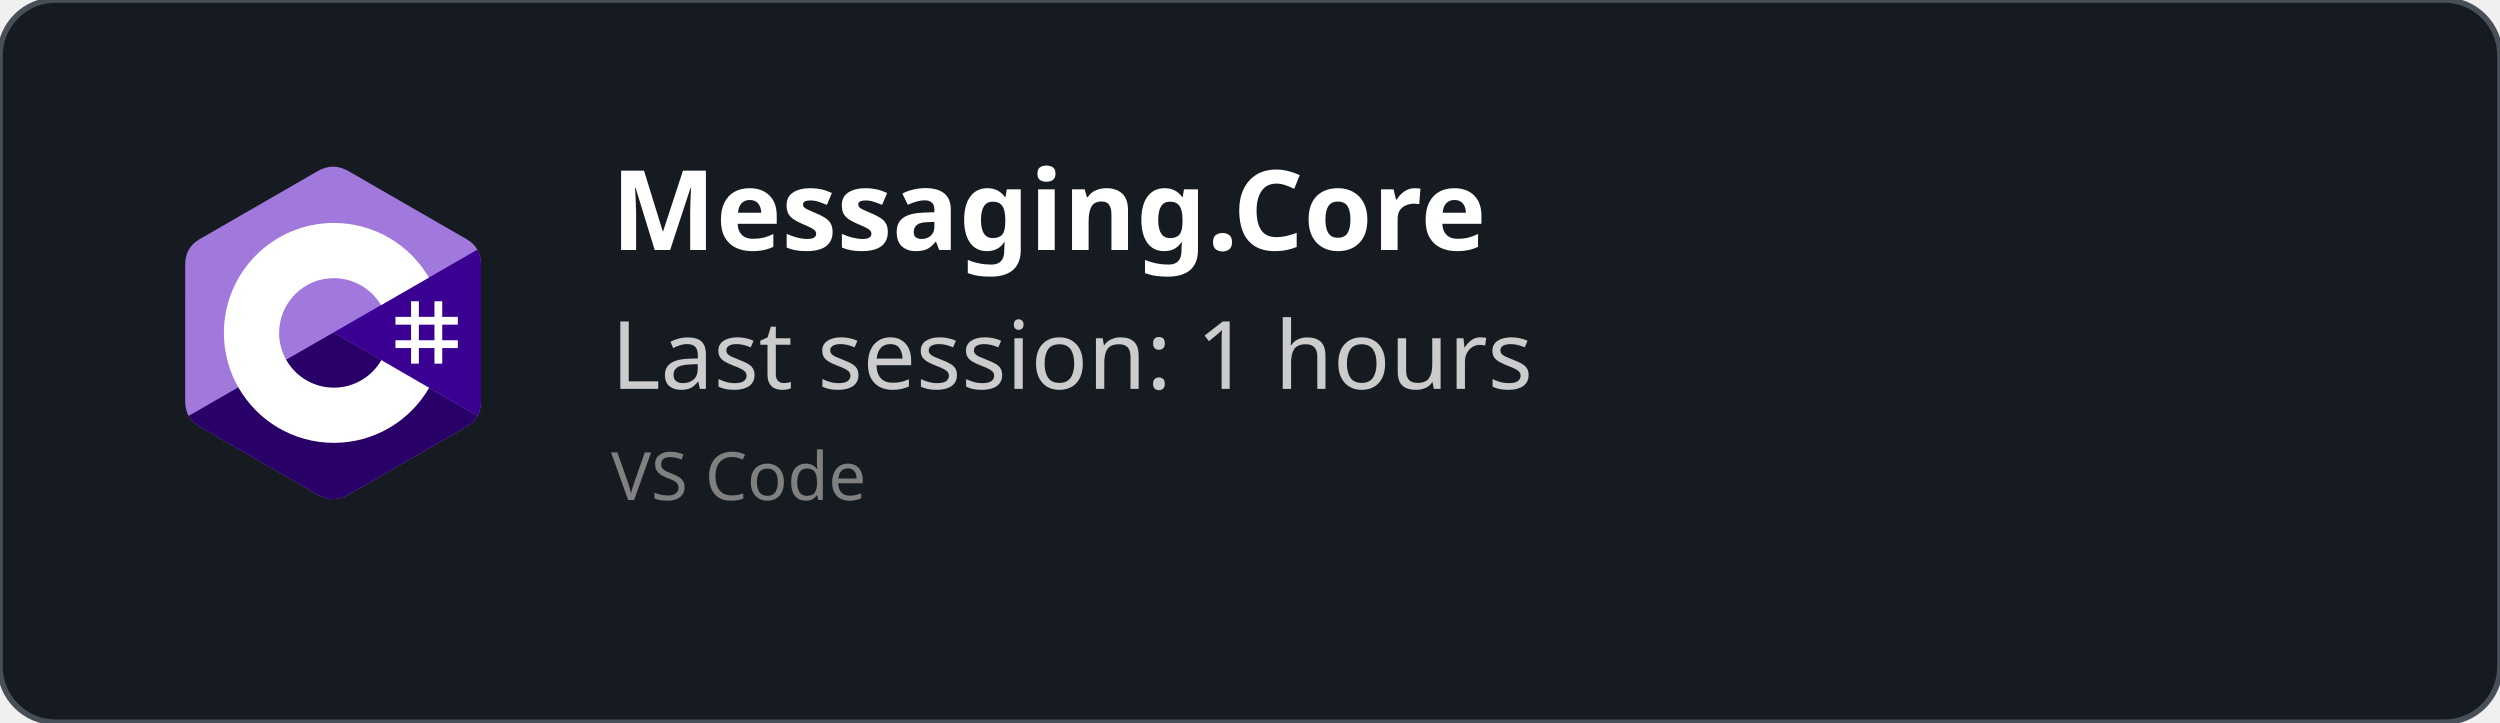
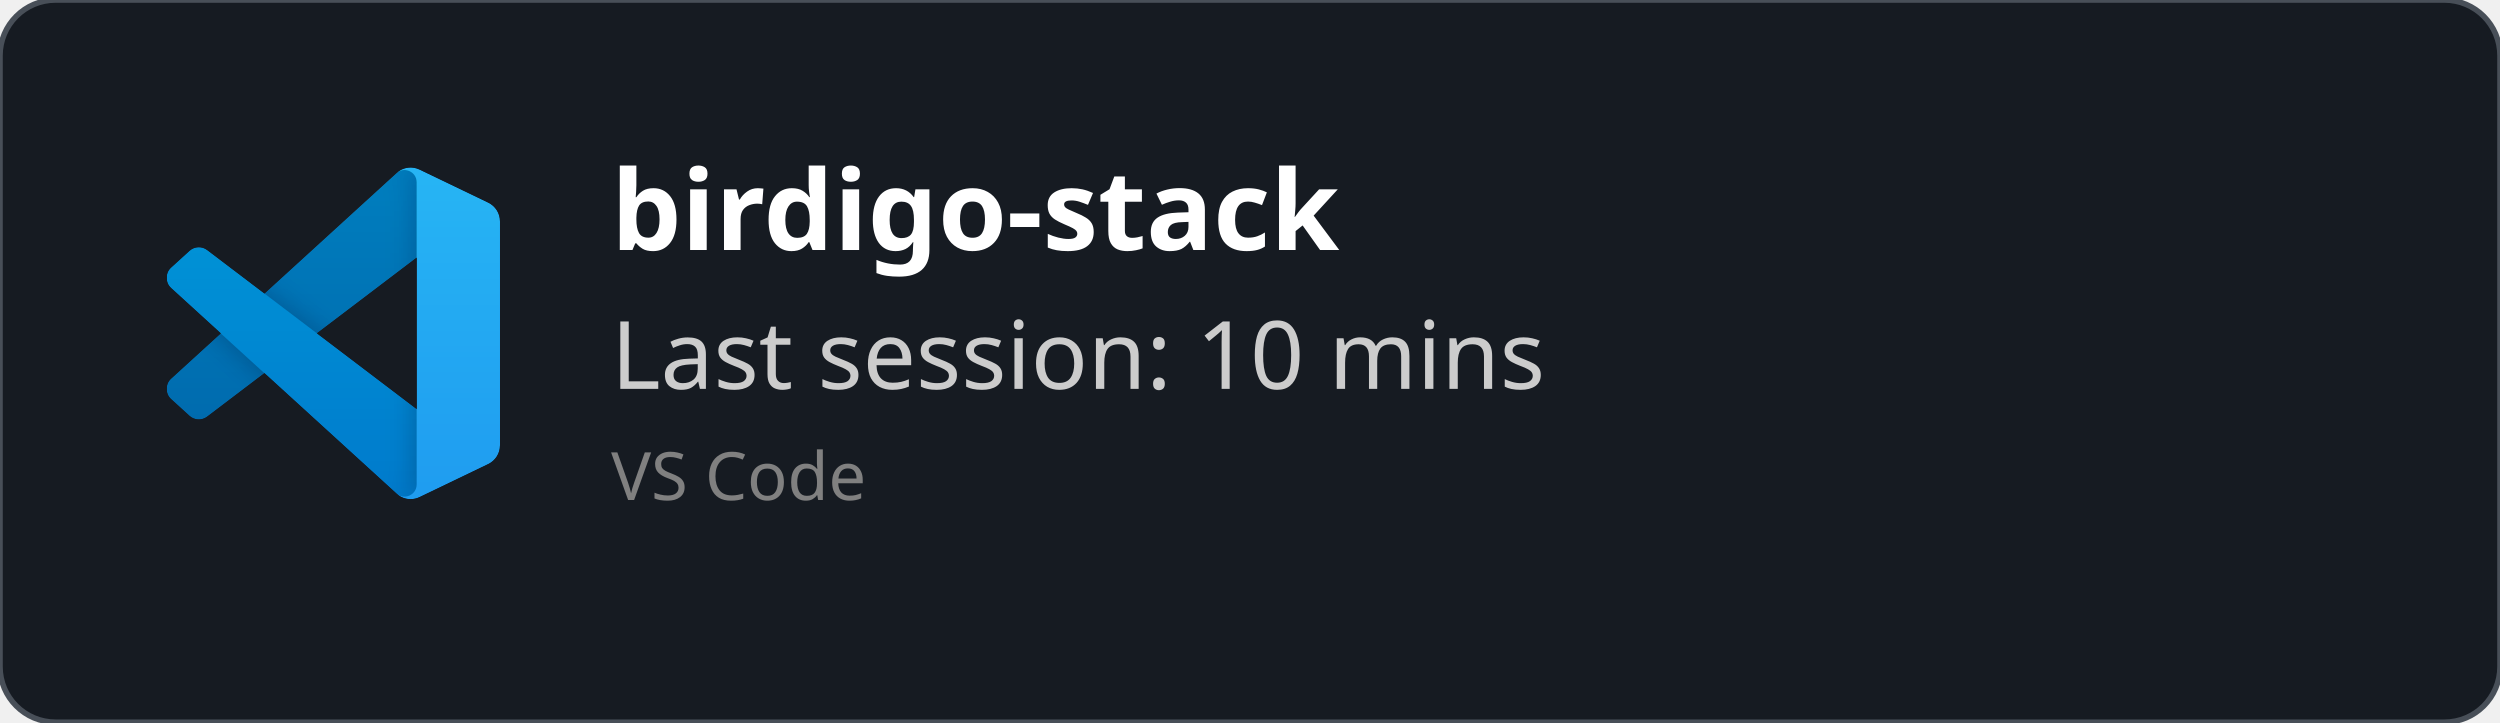
<svg xmlns="http://www.w3.org/2000/svg" width="450" height="130" viewBox="0 0 450 130" fill="none" role="img">
  <style>
    *{
        font-family: 'Segoe UI', Ubuntu, monospace
    }
    </style>
  <defs>
    <clipPath id="horizontalClip" x="20" y="20" width="500" height="200">
      <rect x="90" y="20" width="300" height="50" />
    </clipPath>
  </defs>
  <rect width="450" height="130" fill="rgba(22,27,34)" stroke="#484f58" stroke-width="1" fill-opacity="1" stroke-opacity="1" x="0" y="0" rx="10px" ry="10px">
    </rect>
-   <svg width="60" height="60" x="30" y="30" viewBox="0 0 256 288" version="1.1" preserveAspectRatio="xMidYMid">
-     <g>
-       <path d="M255.569,84.452 C255.567,79.622 254.534,75.354 252.445,71.691 C250.393,68.089 247.32,65.07 243.198,62.683 C209.173,43.064 175.115,23.505 141.101,3.866 C131.931,-1.428 123.04,-1.235 113.938,4.135 C100.395,12.122 32.59,50.969 12.385,62.672 C4.064,67.489 0.015,74.861 0.013,84.443 C0,123.898 0.013,163.352 0,202.808 C0,207.532 0.991,211.717 2.988,215.325 C5.041,219.036 8.157,222.138 12.374,224.579 C32.58,236.282 100.394,275.126 113.934,283.115 C123.04,288.488 131.931,288.68 141.104,283.384 C175.119,263.744 209.179,244.186 243.209,224.567 C247.426,222.127 250.542,219.023 252.595,215.315 C254.589,211.707 255.582,207.522 255.582,202.797 C255.582,202.797 255.582,123.908 255.569,84.452" fill="#A179DC" fill-rule="nonzero" />
-       <path d="M128.182,143.241 L2.988,215.325 C5.041,219.036 8.157,222.138 12.374,224.579 C32.58,236.282 100.394,275.126 113.934,283.115 C123.04,288.488 131.931,288.68 141.104,283.384 C175.119,263.744 209.179,244.186 243.209,224.567 C247.426,222.127 250.542,219.023 252.595,215.315 L128.182,143.241" fill="#280068" fill-rule="nonzero" />
-       <path d="M255.569,84.452 C255.567,79.622 254.534,75.354 252.445,71.691 L128.182,143.241 L252.595,215.315 C254.589,211.707 255.58,207.522 255.582,202.797 C255.582,202.797 255.582,123.908 255.569,84.452" fill="#390091" fill-rule="nonzero" />
-       <path d="M201.892,116.294 L201.892,129.768 L215.366,129.768 L215.366,116.294 L222.103,116.294 L222.103,129.768 L235.577,129.768 L235.577,136.505 L222.103,136.505 L222.103,149.978 L235.577,149.978 L235.577,156.715 L222.103,156.715 L222.103,170.189 L215.366,170.189 L215.366,156.715 L201.892,156.715 L201.892,170.189 L195.155,170.189 L195.155,156.715 L181.682,156.715 L181.682,149.978 L195.155,149.978 L195.155,136.505 L181.682,136.505 L181.682,129.768 L195.155,129.768 L195.155,116.294 L201.892,116.294 Z M215.366,136.505 L201.892,136.505 L201.892,149.978 L215.366,149.978 L215.366,136.505 Z" fill="#FFFFFF" />
-       <path d="M128.457,48.626 C163.601,48.626 194.284,67.712 210.719,96.082 L210.558,95.809 L169.21,119.617 C161.063,105.824 146.128,96.515 128.996,96.323 L128.457,96.32 C102.331,96.32 81.151,117.5 81.151,143.625 C81.151,152.169 83.428,160.178 87.39,167.095 C95.544,181.33 110.873,190.931 128.457,190.931 C146.15,190.931 161.566,181.208 169.678,166.821 L169.481,167.166 L210.768,191.084 C194.513,219.213 164.25,238.241 129.515,238.62 L128.457,238.626 C93.202,238.626 62.432,219.422 46.038,190.902 C38.035,176.979 33.456,160.838 33.456,143.625 C33.456,91.159 75.988,48.626 128.457,48.626 Z" fill="#FFFFFF" fill-rule="nonzero" />
+   <svg width="60" height="60" x="30" y="30" viewBox="0 0 100 100" fill="none" id="vscode">
+     <mask id="mask0" mask-type="alpha" maskUnits="userSpaceOnUse" x="0" y="0" width="100" height="100">
+       <path fill-rule="evenodd" clip-rule="evenodd" d="M70.912 99.317C72.487 99.931 74.283 99.891 75.873 99.126L96.461 89.22C98.624 88.179 100 85.989 100 83.587V16.413C100 14.011 98.624 11.822 96.461 10.781L75.873 0.874C73.786 -0.13 71.345 0.116 69.513 1.447C69.252 1.637 69.003 1.849 68.769 2.083L29.355 38.041L12.187 25.01C10.589 23.797 8.354 23.896 6.869 25.246L1.363 30.255C-0.453 31.906 -0.455 34.763 1.359 36.417L16.247 50L1.359 63.583C-0.455 65.237 -0.453 68.094 1.363 69.745L6.869 74.754C8.354 76.104 10.589 76.204 12.187 74.99L29.355 61.959L68.769 97.917C69.392 98.541 70.125 99.01 70.912 99.317ZM75.015 27.299L45.109 50L75.015 72.701V27.299Z" fill="white" />
+     </mask>
+     <g mask="url(#mask0)">
+       <path d="M96.461 10.796L75.857 0.876C73.472 -0.273 70.622 0.212 68.75 2.083L1.299 63.583C-0.516 65.237 -0.514 68.094 1.303 69.745L6.813 74.754C8.298 76.104 10.535 76.204 12.134 74.99L93.361 13.37C96.086 11.303 100 13.246 100 16.667V16.427C100 14.027 98.625 11.838 96.461 10.796Z" fill="#0065A9" />
+       <g filter="url(#filter0_d)">
+         <path d="M96.461 89.204L75.857 99.124C73.472 100.273 70.622 99.788 68.75 97.917L1.299 36.417C-0.516 34.763 -0.514 31.906 1.303 30.255L6.813 25.246C8.298 23.896 10.535 23.796 12.134 25.009L93.361 86.63C96.086 88.697 100 86.754 100 83.333V83.573C100 85.974 98.625 88.162 96.461 89.204Z" fill="#007ACC" />
+       </g>
+       <g filter="url(#filter1_d)">
+         <path d="M75.858 99.126C73.472 100.274 70.622 99.788 68.75 97.917C71.056 100.223 75 98.59 75 95.328V4.672C75 1.41 71.056 -0.223 68.75 2.083C70.622 0.211 73.472 -0.274 75.858 0.874L96.459 10.781C98.623 11.822 100 14.011 100 16.413V83.587C100 85.989 98.623 88.179 96.459 89.22L75.858 99.126Z" fill="#1F9CF0" />
+       </g>
+       <g style="mix-blend-mode:overlay" opacity="0.25">
+         <path fill-rule="evenodd" clip-rule="evenodd" d="M70.851 99.317C72.426 99.931 74.222 99.891 75.812 99.126L96.4 89.22C98.563 88.179 99.939 85.989 99.939 83.587V16.413C99.939 14.011 98.564 11.822 96.4 10.781L75.812 0.874C73.725 -0.13 71.284 0.116 69.453 1.447C69.191 1.637 68.942 1.849 68.708 2.083L29.294 38.041L12.126 25.01C10.528 23.796 8.293 23.896 6.809 25.246L1.302 30.255C-0.513 31.906 -0.515 34.763 1.298 36.417L16.186 50L1.298 63.583C-0.515 65.237 -0.513 68.094 1.302 69.745L6.809 74.754C8.293 76.104 10.528 76.204 12.126 74.99L29.294 61.959L68.708 97.917C69.332 98.54 70.064 99.01 70.851 99.317ZM74.954 27.299L45.048 50L74.954 72.701V27.299Z" fill="url(#paint0_linear)" />
+       </g>
    </g>
+     <defs>
+       <filter id="filter0_d" x="-8.394" y="15.829" width="116.727" height="92.246" filterUnits="userSpaceOnUse" color-interpolation-filters="sRGB">
+         <feFlood flood-opacity="0" result="BackgroundImageFix" />
+         <feColorMatrix in="SourceAlpha" type="matrix" values="0 0 0 0 0 0 0 0 0 0 0 0 0 0 0 0 0 0 127 0" />
+         <feOffset />
+         <feGaussianBlur stdDeviation="4.167" />
+         <feColorMatrix type="matrix" values="0 0 0 0 0 0 0 0 0 0 0 0 0 0 0 0 0 0 0.25 0" />
+         <feBlend mode="overlay" in2="BackgroundImageFix" result="effect1_dropShadow" />
+         <feBlend mode="normal" in="SourceGraphic" in2="effect1_dropShadow" result="shape" />
+       </filter>
+       <filter id="filter1_d" x="60.417" y="-8.076" width="47.917" height="116.151" filterUnits="userSpaceOnUse" color-interpolation-filters="sRGB">
+         <feFlood flood-opacity="0" result="BackgroundImageFix" />
+         <feColorMatrix in="SourceAlpha" type="matrix" values="0 0 0 0 0 0 0 0 0 0 0 0 0 0 0 0 0 0 127 0" />
+         <feOffset />
+         <feGaussianBlur stdDeviation="4.167" />
+         <feColorMatrix type="matrix" values="0 0 0 0 0 0 0 0 0 0 0 0 0 0 0 0 0 0 0.25 0" />
+         <feBlend mode="overlay" in2="BackgroundImageFix" result="effect1_dropShadow" />
+         <feBlend mode="normal" in="SourceGraphic" in2="effect1_dropShadow" result="shape" />
+       </filter>
+       <linearGradient id="paint0_linear" x1="49.939" y1="0.258" x2="49.939" y2="99.742" gradientUnits="userSpaceOnUse">
+         <stop stop-color="white" />
+         <stop offset="1" stop-color="white" stop-opacity="0" />
+       </linearGradient>
+     </defs>
  </svg>
  <text x="110" y="45" font-size="20" clip-path="url(#horizontalClip)" font-weight="bold" font-family="Ubuntu" fill="white">
-     Messaging.Core
+     birdigo-stack
    </text>
  <text x="110" y="70" font-size="17px" font-family="Ubuntu" fill="#ccc">
-     Last session: 1 hours
+     Last session: 10 mins
    </text>
  <text x="110" y="90" font-size="12px" font-family="Ubuntu" fill="grey">
    VS Code
    </text>
</svg>
